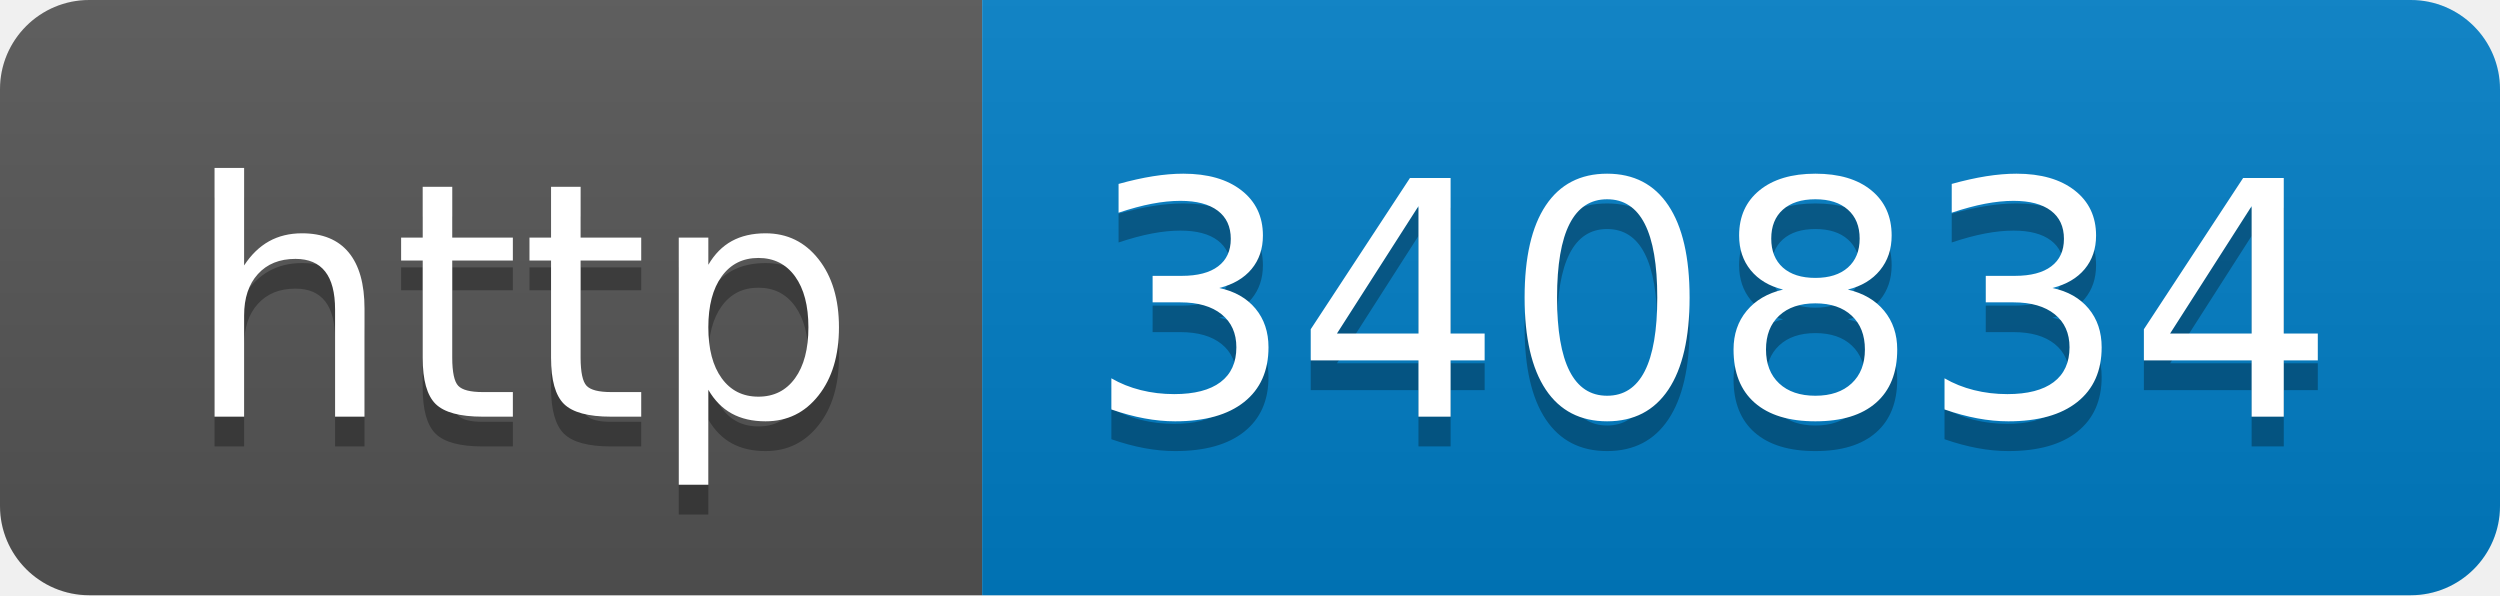
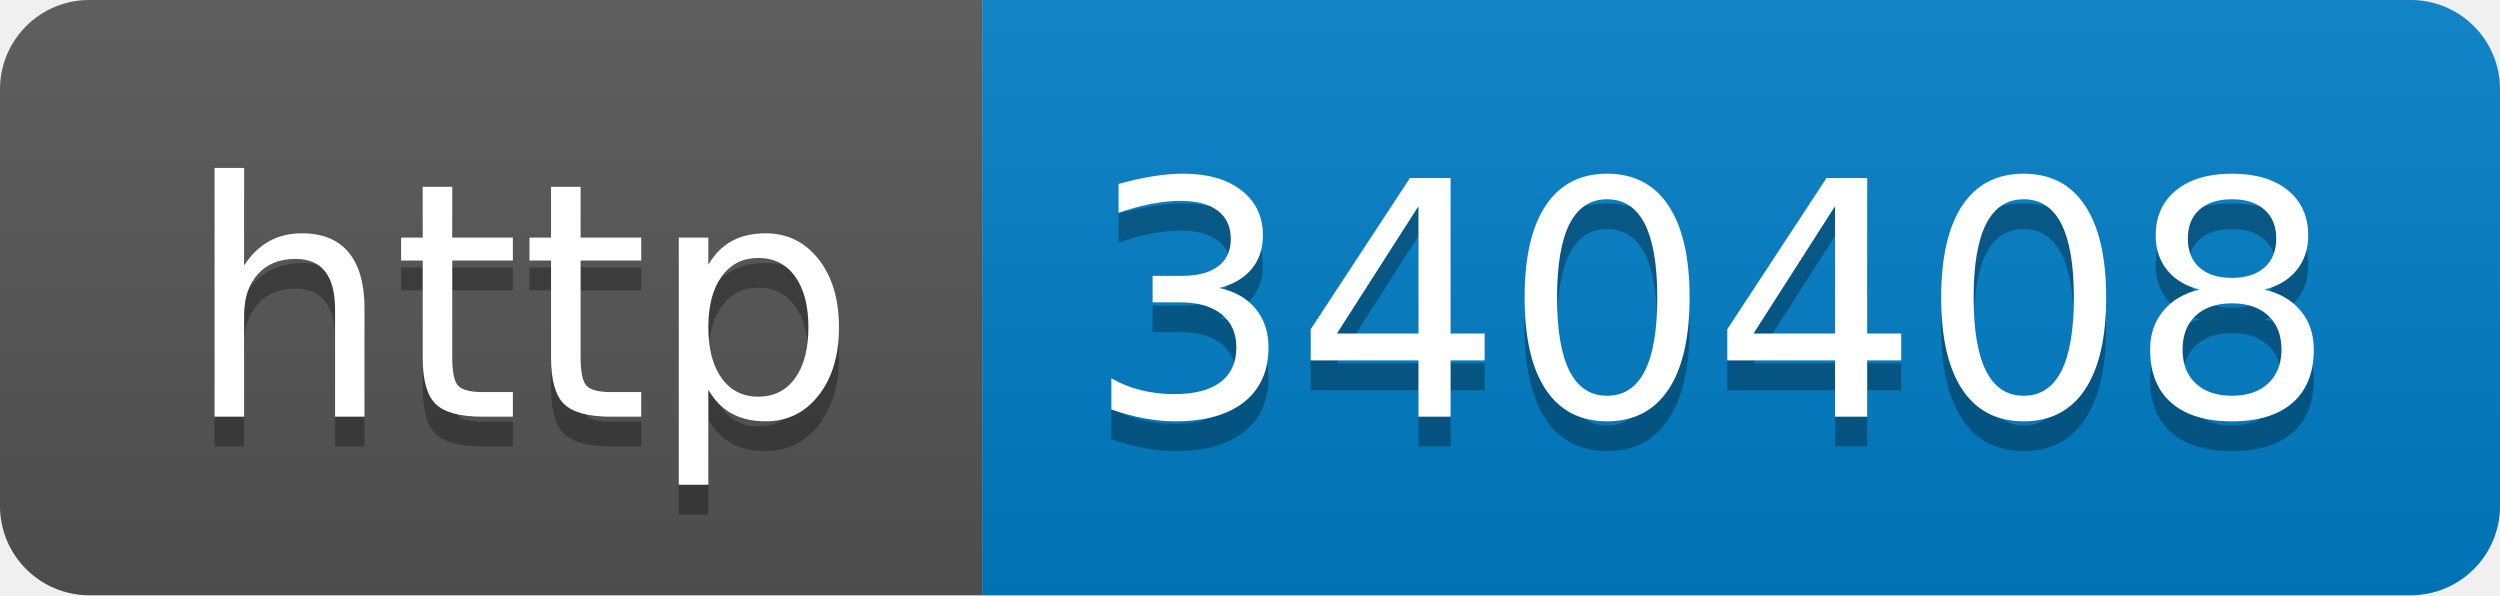
- <svg xmlns="http://www.w3.org/2000/svg" width="84" height="20" role="img" aria-label="http: 340834">
+ <svg xmlns="http://www.w3.org/2000/svg" width="84" height="20" role="img" aria-label="http: 340408">
  <linearGradient id="s" x2="0" y2="100%">
    <stop offset="0" stop-color="#bbb" stop-opacity=".1" />
    <stop offset="1" stop-opacity=".1" />
  </linearGradient>
  <clipPath id="r">
    <rect width="84" height="20" rx="3" fill="#fff" />
  </clipPath>
  <g clip-path="url(#r)">
    <rect width="33" height="20" fill="#555" />
    <rect x="33" width="51" height="20" fill="#007ec6" />
    <rect width="84" height="20" fill="url(#s)" />
  </g>
  <g fill="#fff" text-anchor="middle" font-family="Verdana,Geneva,DejaVu Sans,sans-serif" text-rendering="geometricPrecision" font-size="110">
    <text aria-hidden="true" x="175" y="150" fill="#010101" fill-opacity=".3" transform="scale(.1)" textLength="230">http</text>
    <text x="175" y="140" transform="scale(.1)" fill="#fff" textLength="230">http</text>
-     <text aria-hidden="true" x="575" y="150" fill="#010101" fill-opacity=".3" transform="scale(.1)" textLength="410">340834</text>
-     <text x="575" y="140" transform="scale(.1)" fill="#fff" textLength="410">340834</text>
+     <text aria-hidden="true" x="575" y="150" fill="#010101" fill-opacity=".3" transform="scale(.1)" textLength="410">340408</text>
+     <text x="575" y="140" transform="scale(.1)" fill="#fff" textLength="410">340408</text>
  </g>
</svg>
